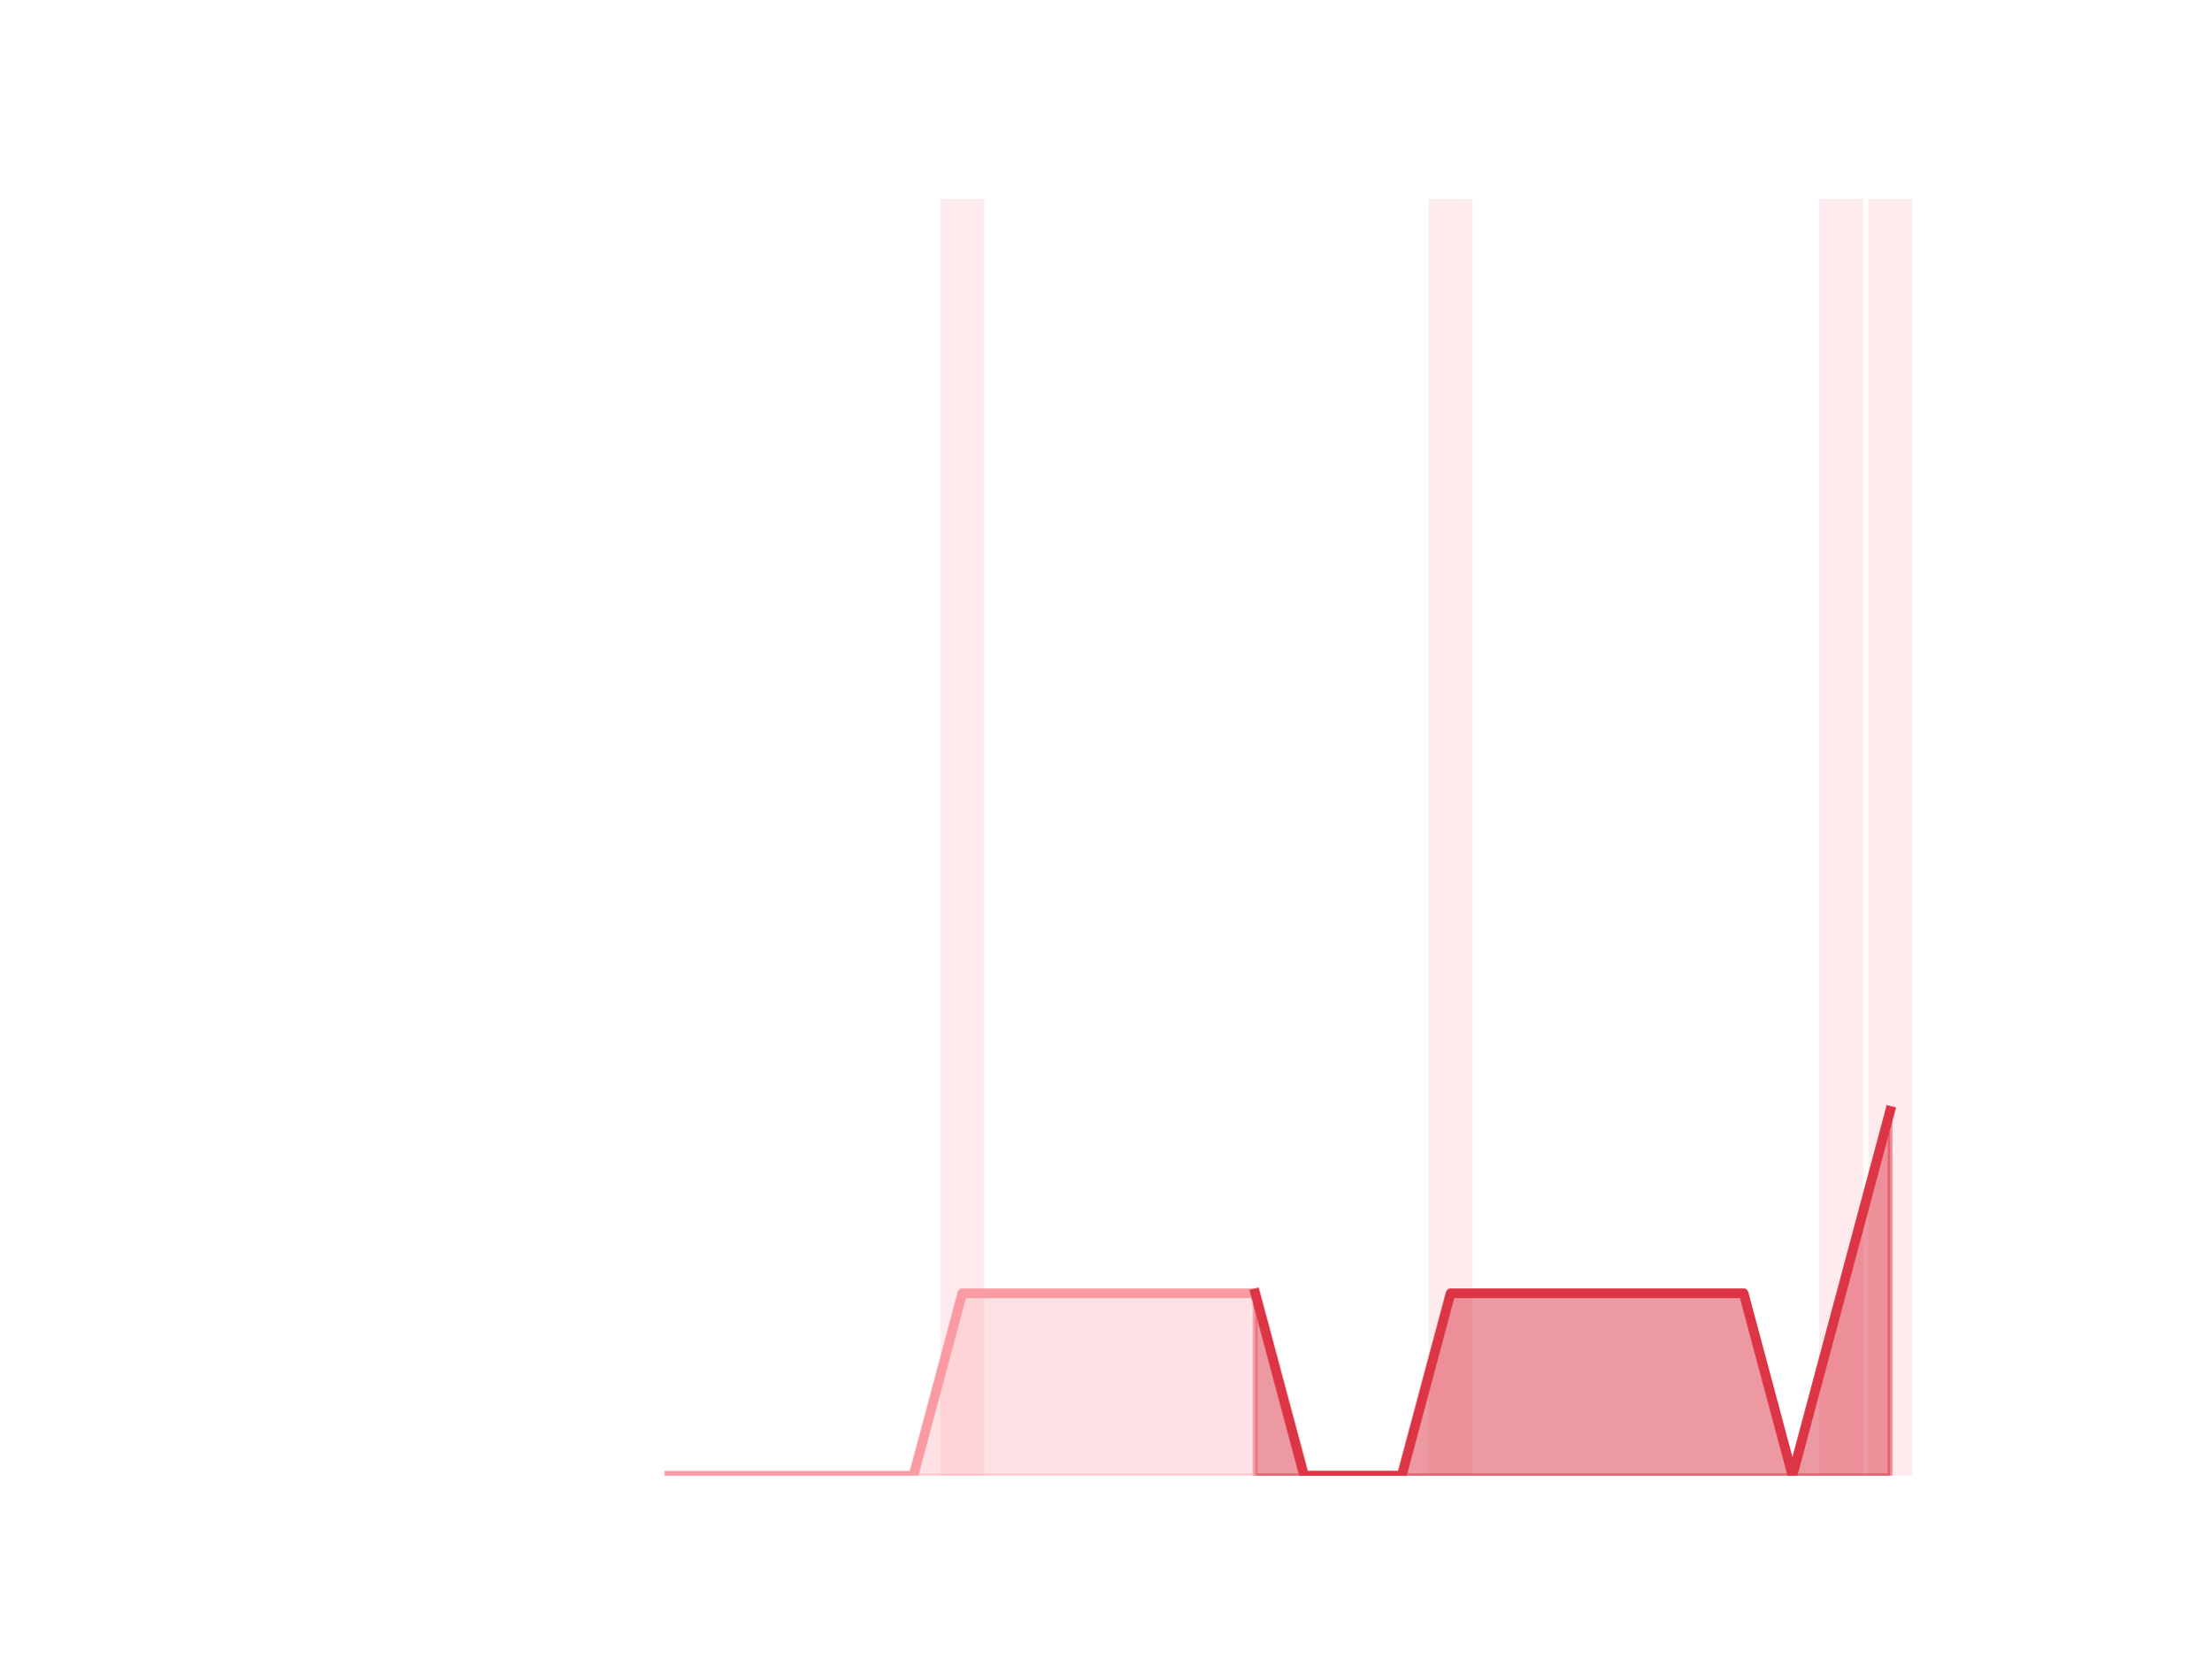
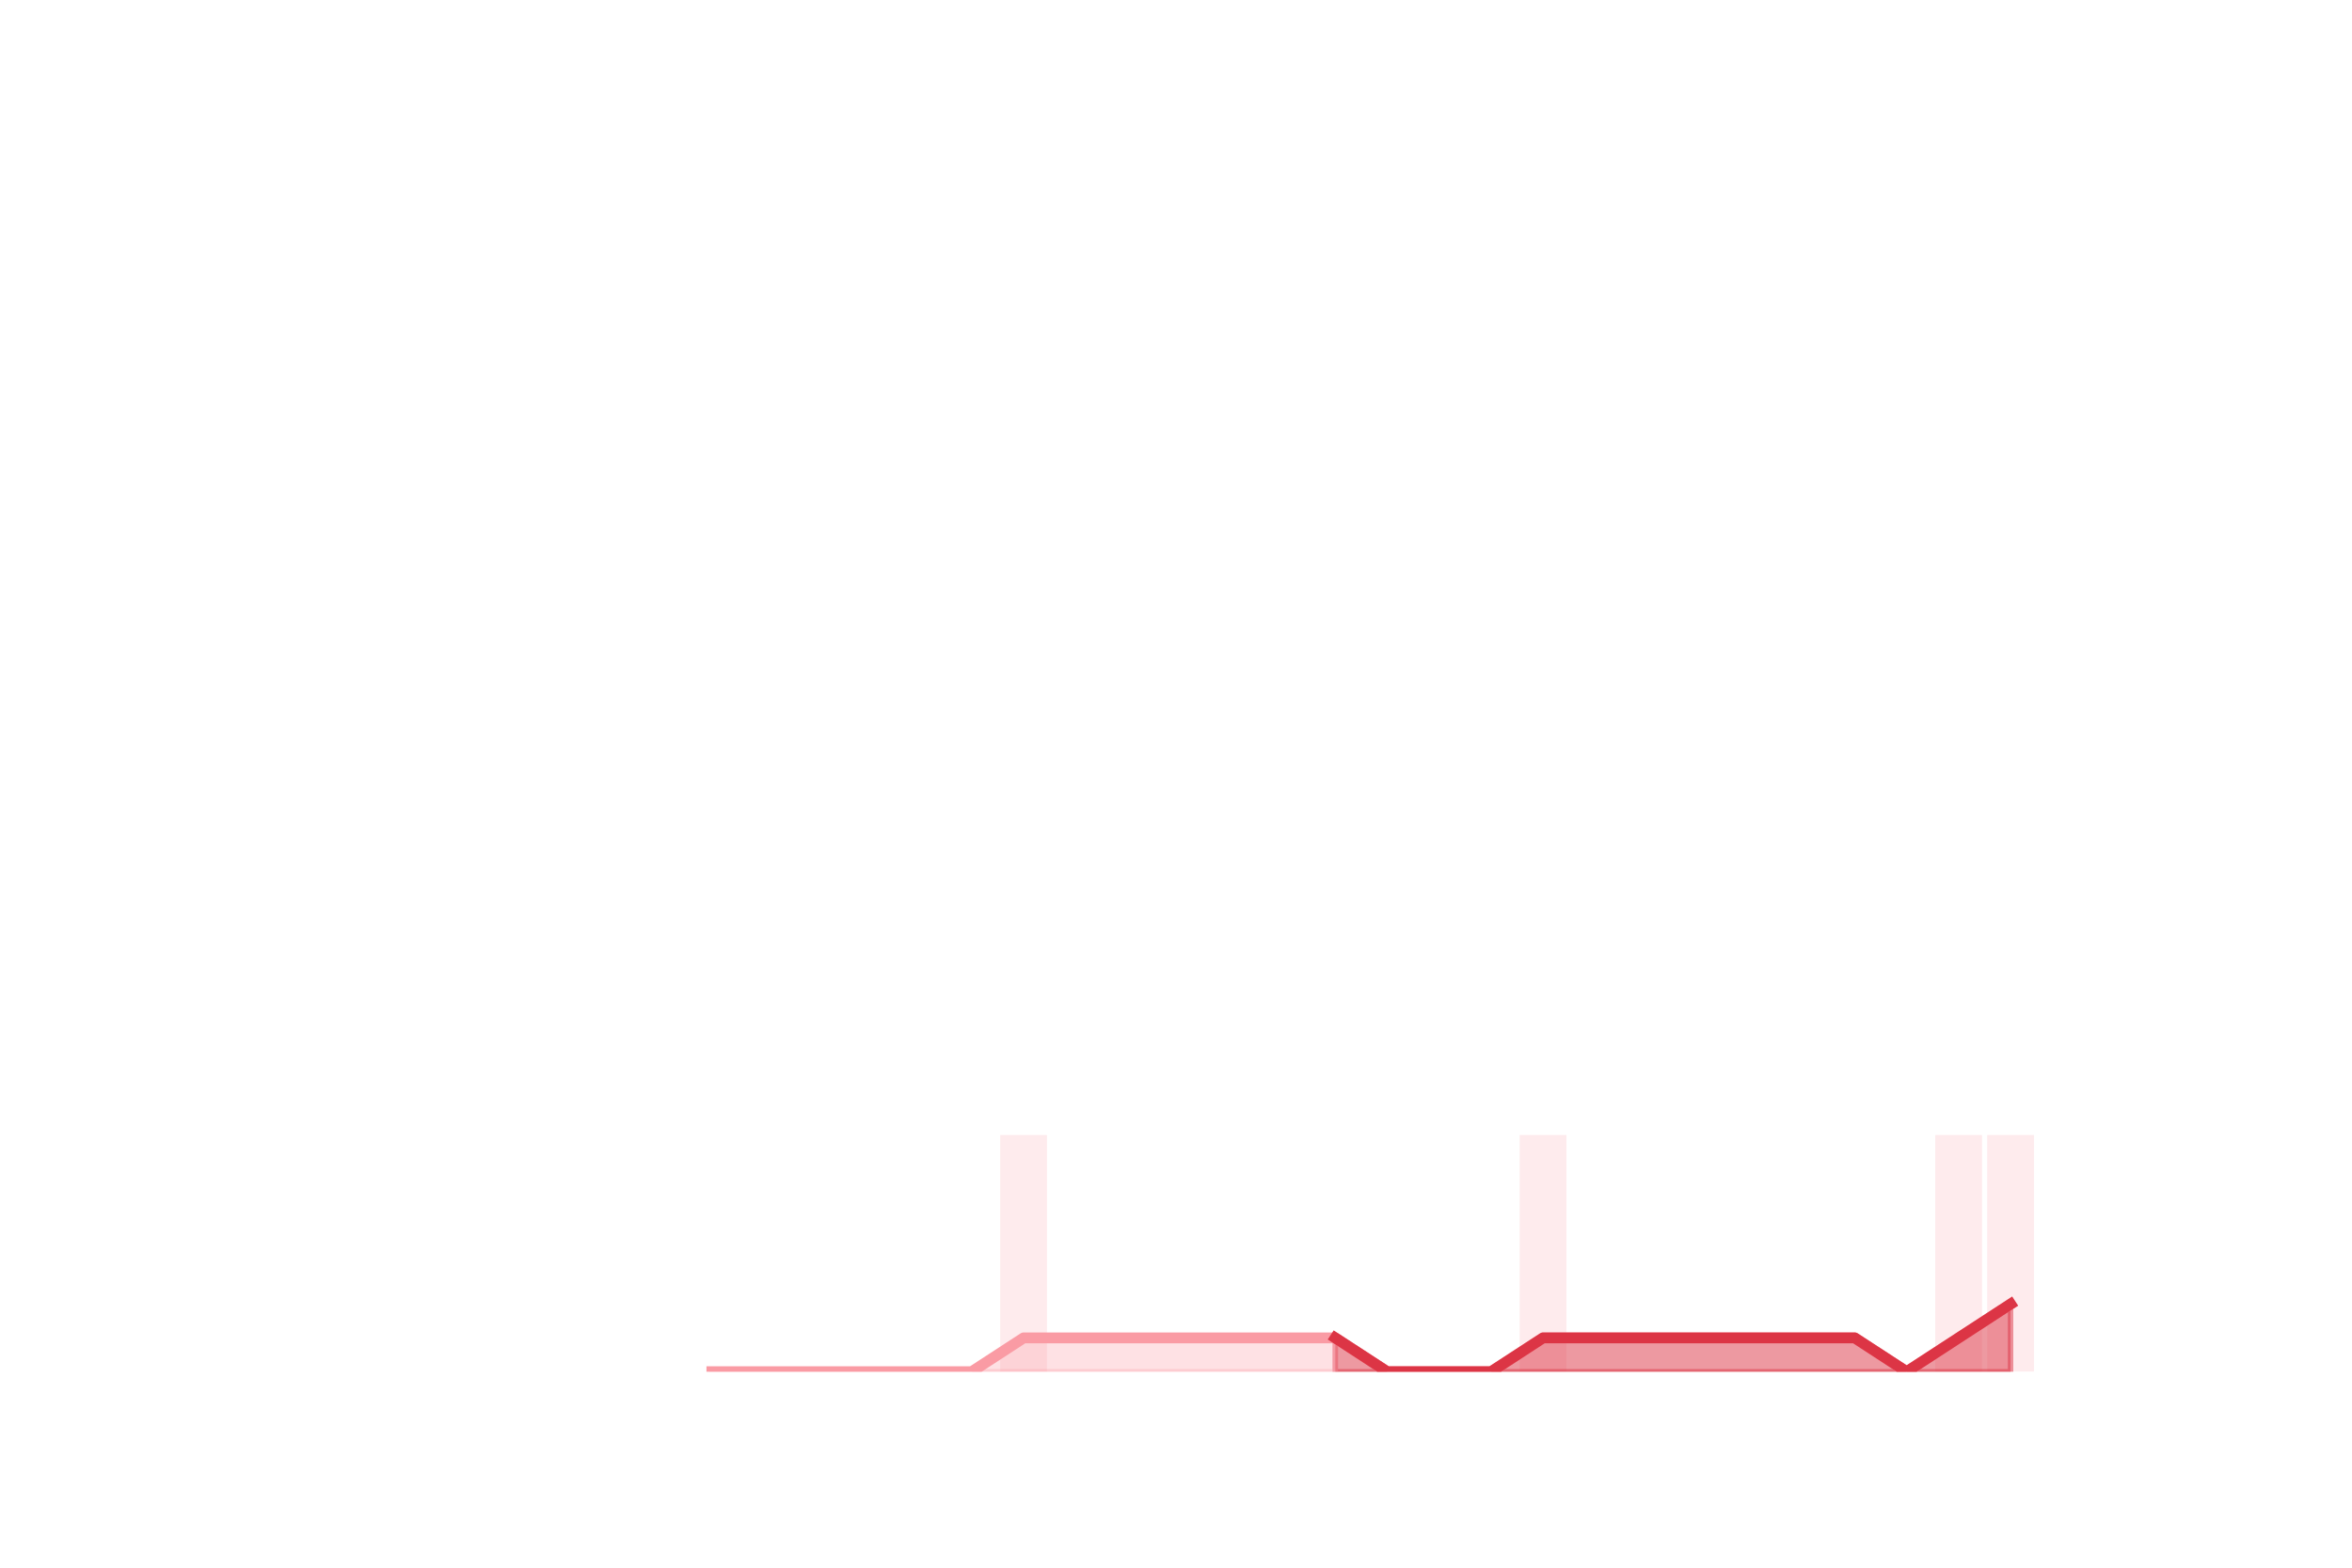
- <svg xmlns="http://www.w3.org/2000/svg" xmlns:xlink="http://www.w3.org/1999/xlink" height="345.6pt" version="1.1" viewBox="0 0 460.8 345.6" width="460.8pt">
+ <svg xmlns="http://www.w3.org/2000/svg" xmlns:xlink="http://www.w3.org/1999/xlink" height="288pt" version="1.1" viewBox="0 0 432 288" width="432pt">
  <defs>
    <style type="text/css">
*{stroke-linecap:butt;stroke-linejoin:round;}
  </style>
  </defs>
  <g id="figure_1">
    <g id="patch_1">
-       <path d="M 0 345.6  L 460.8 345.6  L 460.8 0  L 0 0  z " style="fill:none;" />
+       <path d="M 0 288  L 432 288  L 432 0  L 0 0  z " style="fill:none;" />
    </g>
    <g id="axes_1">
      <g id="patch_2">
-         <path clip-path="url(#p234b8c0a7a)" d="M 73.833 307.584  L 82.992 307.584  L 82.992 307.584  L 73.833 307.584  z " style="fill:#fa9ba4;opacity:0.2;" />
+         <path clip-path="url(#p60dc55de6b)" d="M 69.218 252  L 77.805 252  L 77.805 252  L 69.218 252  z " style="fill:#fa9ba4;opacity:0.2;" />
      </g>
      <g id="patch_3">
-         <path clip-path="url(#p234b8c0a7a)" d="M 84.01 307.584  L 93.17 307.584  L 93.17 307.584  L 84.01 307.584  z " style="fill:#fa9ba4;opacity:0.2;" />
+         <path clip-path="url(#p60dc55de6b)" d="M 78.759 252  L 87.346 252  L 87.346 252  L 78.759 252  z " style="fill:#fa9ba4;opacity:0.2;" />
      </g>
      <g id="patch_4">
-         <path clip-path="url(#p234b8c0a7a)" d="M 94.187 307.584  L 103.347 307.584  L 103.347 307.584  L 94.187 307.584  z " style="fill:#fa9ba4;opacity:0.2;" />
+         <path clip-path="url(#p60dc55de6b)" d="M 88.301 252  L 96.888 252  L 96.888 252  L 88.301 252  z " style="fill:#fa9ba4;opacity:0.2;" />
      </g>
      <g id="patch_5">
-         <path clip-path="url(#p234b8c0a7a)" d="M 104.365 307.584  L 113.524 307.584  L 113.524 307.584  L 104.365 307.584  z " style="fill:#fa9ba4;opacity:0.2;" />
+         <path clip-path="url(#p60dc55de6b)" d="M 97.842 252  L 106.429 252  L 106.429 252  L 97.842 252  z " style="fill:#fa9ba4;opacity:0.2;" />
      </g>
      <g id="patch_6">
-         <path clip-path="url(#p234b8c0a7a)" d="M 114.542 307.584  L 123.701 307.584  L 123.701 307.584  L 114.542 307.584  z " style="fill:#fa9ba4;opacity:0.2;" />
+         <path clip-path="url(#p60dc55de6b)" d="M 107.383 252  L 115.97 252  L 115.97 252  L 107.383 252  z " style="fill:#fa9ba4;opacity:0.2;" />
      </g>
      <g id="patch_7">
-         <path clip-path="url(#p234b8c0a7a)" d="M 124.719 307.584  L 133.879 307.584  L 133.879 307.584  L 124.719 307.584  z " style="fill:#fa9ba4;opacity:0.2;" />
+         <path clip-path="url(#p60dc55de6b)" d="M 116.924 252  L 125.511 252  L 125.511 252  L 116.924 252  z " style="fill:#fa9ba4;opacity:0.2;" />
      </g>
      <g id="patch_8">
-         <path clip-path="url(#p234b8c0a7a)" d="M 134.896 307.584  L 144.056 307.584  L 144.056 307.584  L 134.896 307.584  z " style="fill:#fa9ba4;opacity:0.2;" />
+         <path clip-path="url(#p60dc55de6b)" d="M 126.465 252  L 135.052 252  L 135.052 252  L 126.465 252  z " style="fill:#fa9ba4;opacity:0.2;" />
      </g>
      <g id="patch_9">
-         <path clip-path="url(#p234b8c0a7a)" d="M 145.074 307.584  L 154.233 307.584  L 154.233 307.584  L 145.074 307.584  z " style="fill:#fa9ba4;opacity:0.2;" />
+         <path clip-path="url(#p60dc55de6b)" d="M 136.006 252  L 144.594 252  L 144.594 252  L 136.006 252  z " style="fill:#fa9ba4;opacity:0.2;" />
      </g>
      <g id="patch_10">
-         <path clip-path="url(#p234b8c0a7a)" d="M 155.251 307.584  L 164.41 307.584  L 164.41 307.584  L 155.251 307.584  z " style="fill:#fa9ba4;opacity:0.2;" />
+         <path clip-path="url(#p60dc55de6b)" d="M 145.548 252  L 154.135 252  L 154.135 252  L 145.548 252  z " style="fill:#fa9ba4;opacity:0.2;" />
      </g>
      <g id="patch_11">
-         <path clip-path="url(#p234b8c0a7a)" d="M 165.428 307.584  L 174.588 307.584  L 174.588 307.584  L 165.428 307.584  z " style="fill:#fa9ba4;opacity:0.2;" />
+         <path clip-path="url(#p60dc55de6b)" d="M 155.089 252  L 163.676 252  L 163.676 252  L 155.089 252  z " style="fill:#fa9ba4;opacity:0.2;" />
      </g>
      <g id="patch_12">
-         <path clip-path="url(#p234b8c0a7a)" d="M 175.605 307.584  L 184.765 307.584  L 184.765 307.584  L 175.605 307.584  z " style="fill:#fa9ba4;opacity:0.2;" />
+         <path clip-path="url(#p60dc55de6b)" d="M 164.63 252  L 173.217 252  L 173.217 252  L 164.63 252  z " style="fill:#fa9ba4;opacity:0.2;" />
      </g>
      <g id="patch_13">
-         <path clip-path="url(#p234b8c0a7a)" d="M 185.783 307.584  L 194.942 307.584  L 194.942 307.584  L 185.783 307.584  z " style="fill:#fa9ba4;opacity:0.2;" />
+         <path clip-path="url(#p60dc55de6b)" d="M 174.171 252  L 182.758 252  L 182.758 252  L 174.171 252  z " style="fill:#fa9ba4;opacity:0.2;" />
      </g>
      <g id="patch_14">
-         <path clip-path="url(#p234b8c0a7a)" d="M 195.96 307.584  L 205.119 307.584  L 205.119 41.472  L 195.96 41.472  z " style="fill:#fa9ba4;opacity:0.2;" />
+         <path clip-path="url(#p60dc55de6b)" d="M 183.712 252  L 192.299 252  L 192.299 208.512  L 183.712 208.512  z " style="fill:#fa9ba4;opacity:0.2;" />
      </g>
      <g id="patch_15">
-         <path clip-path="url(#p234b8c0a7a)" d="M 206.137 307.584  L 215.297 307.584  L 215.297 307.584  L 206.137 307.584  z " style="fill:#fa9ba4;opacity:0.2;" />
+         <path clip-path="url(#p60dc55de6b)" d="M 193.254 252  L 201.841 252  L 201.841 252  L 193.254 252  z " style="fill:#fa9ba4;opacity:0.2;" />
      </g>
      <g id="patch_16">
-         <path clip-path="url(#p234b8c0a7a)" d="M 216.314 307.584  L 225.474 307.584  L 225.474 307.584  L 216.314 307.584  z " style="fill:#fa9ba4;opacity:0.2;" />
+         <path clip-path="url(#p60dc55de6b)" d="M 202.795 252  L 211.382 252  L 211.382 252  L 202.795 252  z " style="fill:#fa9ba4;opacity:0.2;" />
      </g>
      <g id="patch_17">
-         <path clip-path="url(#p234b8c0a7a)" d="M 226.492 307.584  L 235.651 307.584  L 235.651 307.584  L 226.492 307.584  z " style="fill:#fa9ba4;opacity:0.2;" />
+         <path clip-path="url(#p60dc55de6b)" d="M 212.336 252  L 220.923 252  L 220.923 252  L 212.336 252  z " style="fill:#fa9ba4;opacity:0.2;" />
      </g>
      <g id="patch_18">
-         <path clip-path="url(#p234b8c0a7a)" d="M 236.669 307.584  L 245.828 307.584  L 245.828 307.584  L 236.669 307.584  z " style="fill:#fa9ba4;opacity:0.2;" />
+         <path clip-path="url(#p60dc55de6b)" d="M 221.877 252  L 230.464 252  L 230.464 252  L 221.877 252  z " style="fill:#fa9ba4;opacity:0.2;" />
      </g>
      <g id="patch_19">
-         <path clip-path="url(#p234b8c0a7a)" d="M 246.846 307.584  L 256.006 307.584  L 256.006 307.584  L 246.846 307.584  z " style="fill:#fa9ba4;opacity:0.2;" />
+         <path clip-path="url(#p60dc55de6b)" d="M 231.418 252  L 240.005 252  L 240.005 252  L 231.418 252  z " style="fill:#fa9ba4;opacity:0.2;" />
      </g>
      <g id="patch_20">
-         <path clip-path="url(#p234b8c0a7a)" d="M 257.023 307.584  L 266.183 307.584  L 266.183 307.584  L 257.023 307.584  z " style="fill:#fa9ba4;opacity:0.2;" />
+         <path clip-path="url(#p60dc55de6b)" d="M 240.959 252  L 249.546 252  L 249.546 252  L 240.959 252  z " style="fill:#fa9ba4;opacity:0.2;" />
      </g>
      <g id="patch_21">
-         <path clip-path="url(#p234b8c0a7a)" d="M 267.201 307.584  L 276.36 307.584  L 276.36 307.584  L 267.201 307.584  z " style="fill:#fa9ba4;opacity:0.2;" />
+         <path clip-path="url(#p60dc55de6b)" d="M 250.501 252  L 259.088 252  L 259.088 252  L 250.501 252  z " style="fill:#fa9ba4;opacity:0.2;" />
      </g>
      <g id="patch_22">
-         <path clip-path="url(#p234b8c0a7a)" d="M 277.378 307.584  L 286.537 307.584  L 286.537 307.584  L 277.378 307.584  z " style="fill:#fa9ba4;opacity:0.2;" />
+         <path clip-path="url(#p60dc55de6b)" d="M 260.042 252  L 268.629 252  L 268.629 252  L 260.042 252  z " style="fill:#fa9ba4;opacity:0.2;" />
      </g>
      <g id="patch_23">
-         <path clip-path="url(#p234b8c0a7a)" d="M 287.555 307.584  L 296.715 307.584  L 296.715 307.584  L 287.555 307.584  z " style="fill:#fa9ba4;opacity:0.2;" />
+         <path clip-path="url(#p60dc55de6b)" d="M 269.583 252  L 278.17 252  L 278.17 252  L 269.583 252  z " style="fill:#fa9ba4;opacity:0.2;" />
      </g>
      <g id="patch_24">
-         <path clip-path="url(#p234b8c0a7a)" d="M 297.732 307.584  L 306.892 307.584  L 306.892 41.472  L 297.732 41.472  z " style="fill:#fa9ba4;opacity:0.2;" />
+         <path clip-path="url(#p60dc55de6b)" d="M 279.124 252  L 287.711 252  L 287.711 208.512  L 279.124 208.512  z " style="fill:#fa9ba4;opacity:0.2;" />
      </g>
      <g id="patch_25">
-         <path clip-path="url(#p234b8c0a7a)" d="M 307.91 307.584  L 317.069 307.584  L 317.069 307.584  L 307.91 307.584  z " style="fill:#fa9ba4;opacity:0.2;" />
+         <path clip-path="url(#p60dc55de6b)" d="M 288.665 252  L 297.252 252  L 297.252 252  L 288.665 252  z " style="fill:#fa9ba4;opacity:0.2;" />
      </g>
      <g id="patch_26">
-         <path clip-path="url(#p234b8c0a7a)" d="M 318.087 307.584  L 327.246 307.584  L 327.246 307.584  L 318.087 307.584  z " style="fill:#fa9ba4;opacity:0.2;" />
+         <path clip-path="url(#p60dc55de6b)" d="M 298.206 252  L 306.794 252  L 306.794 252  L 298.206 252  z " style="fill:#fa9ba4;opacity:0.2;" />
      </g>
      <g id="patch_27">
-         <path clip-path="url(#p234b8c0a7a)" d="M 328.264 307.584  L 337.424 307.584  L 337.424 307.584  L 328.264 307.584  z " style="fill:#fa9ba4;opacity:0.2;" />
+         <path clip-path="url(#p60dc55de6b)" d="M 307.748 252  L 316.335 252  L 316.335 252  L 307.748 252  z " style="fill:#fa9ba4;opacity:0.2;" />
      </g>
      <g id="patch_28">
-         <path clip-path="url(#p234b8c0a7a)" d="M 338.441 307.584  L 347.601 307.584  L 347.601 307.584  L 338.441 307.584  z " style="fill:#fa9ba4;opacity:0.2;" />
+         <path clip-path="url(#p60dc55de6b)" d="M 317.289 252  L 325.876 252  L 325.876 252  L 317.289 252  z " style="fill:#fa9ba4;opacity:0.2;" />
      </g>
      <g id="patch_29">
-         <path clip-path="url(#p234b8c0a7a)" d="M 348.619 307.584  L 357.778 307.584  L 357.778 307.584  L 348.619 307.584  z " style="fill:#fa9ba4;opacity:0.2;" />
+         <path clip-path="url(#p60dc55de6b)" d="M 326.83 252  L 335.417 252  L 335.417 252  L 326.83 252  z " style="fill:#fa9ba4;opacity:0.2;" />
      </g>
      <g id="patch_30">
-         <path clip-path="url(#p234b8c0a7a)" d="M 358.796 307.584  L 367.955 307.584  L 367.955 307.584  L 358.796 307.584  z " style="fill:#fa9ba4;opacity:0.2;" />
+         <path clip-path="url(#p60dc55de6b)" d="M 336.371 252  L 344.958 252  L 344.958 252  L 336.371 252  z " style="fill:#fa9ba4;opacity:0.2;" />
      </g>
      <g id="patch_31">
-         <path clip-path="url(#p234b8c0a7a)" d="M 368.973 307.584  L 378.133 307.584  L 378.133 307.584  L 368.973 307.584  z " style="fill:#fa9ba4;opacity:0.2;" />
+         <path clip-path="url(#p60dc55de6b)" d="M 345.912 252  L 354.499 252  L 354.499 252  L 345.912 252  z " style="fill:#fa9ba4;opacity:0.2;" />
      </g>
      <g id="patch_32">
-         <path clip-path="url(#p234b8c0a7a)" d="M 379.15 307.584  L 388.31 307.584  L 388.31 41.472  L 379.15 41.472  z " style="fill:#fa9ba4;opacity:0.2;" />
+         <path clip-path="url(#p60dc55de6b)" d="M 355.454 252  L 364.041 252  L 364.041 208.512  L 355.454 208.512  z " style="fill:#fa9ba4;opacity:0.2;" />
      </g>
      <g id="patch_33">
-         <path clip-path="url(#p234b8c0a7a)" d="M 389.328 307.584  L 398.487 307.584  L 398.487 41.472  L 389.328 41.472  z " style="fill:#fa9ba4;opacity:0.2;" />
+         <path clip-path="url(#p60dc55de6b)" d="M 364.995 252  L 373.582 252  L 373.582 208.512  L 364.995 208.512  z " style="fill:#fa9ba4;opacity:0.2;" />
      </g>
      <g id="matplotlib.axis_1" />
      <g id="matplotlib.axis_2" />
      <g id="PolyCollection_1">
        <defs>
-           <path d="M 261.603 -76.032  L 261.603 -38.016  L 271.78 -38.016  L 281.958 -38.016  L 292.135 -38.016  L 302.312 -38.016  L 312.489 -38.016  L 322.667 -38.016  L 332.844 -38.016  L 343.021 -38.016  L 353.198 -38.016  L 363.376 -38.016  L 373.553 -38.016  L 383.73 -38.016  L 393.908 -38.016  L 393.908 -114.048  L 393.908 -114.048  L 383.73 -76.032  L 373.553 -38.016  L 363.376 -76.032  L 353.198 -76.032  L 343.021 -76.032  L 332.844 -76.032  L 322.667 -76.032  L 312.489 -76.032  L 302.312 -76.032  L 292.135 -38.016  L 281.958 -38.016  L 271.78 -38.016  L 261.603 -76.032  z " id="m74ca816243" style="stroke:#dc3545;stroke-opacity:0.5;" />
+           <path d="M 245.253 -42.213  L 245.253 -36  L 254.794 -36  L 264.335 -36  L 273.876 -36  L 283.418 -36  L 292.959 -36  L 302.5 -36  L 312.041 -36  L 321.582 -36  L 331.124 -36  L 340.665 -36  L 350.206 -36  L 359.747 -36  L 369.288 -36  L 369.288 -48.425  L 369.288 -48.425  L 359.747 -42.213  L 350.206 -36  L 340.665 -42.213  L 331.124 -42.213  L 321.582 -42.213  L 312.041 -42.213  L 302.5 -42.213  L 292.959 -42.213  L 283.418 -42.213  L 273.876 -36  L 264.335 -36  L 254.794 -36  L 245.253 -42.213  z " id="m5db8434625" style="stroke:#dc3545;stroke-opacity:0.5;" />
        </defs>
-         <g clip-path="url(#p234b8c0a7a)">
-           <use style="fill:#dc3545;fill-opacity:0.5;stroke:#dc3545;stroke-opacity:0.5;" x="0" xlink:href="#m74ca816243" y="345.6" />
+         <g clip-path="url(#p60dc55de6b)">
+           <use style="fill:#dc3545;fill-opacity:0.5;stroke:#dc3545;stroke-opacity:0.5;" x="0" xlink:href="#m5db8434625" y="288" />
        </g>
      </g>
      <g id="PolyCollection_2">
        <defs>
-           <path d="M 139.476 -38.016  L 139.476 -38.016  L 149.653 -38.016  L 159.831 -38.016  L 170.008 -38.016  L 180.185 -38.016  L 190.362 -38.016  L 200.54 -38.016  L 210.717 -38.016  L 220.894 -38.016  L 231.071 -38.016  L 241.249 -38.016  L 251.426 -38.016  L 261.603 -38.016  L 261.603 -76.032  L 261.603 -76.032  L 251.426 -76.032  L 241.249 -76.032  L 231.071 -76.032  L 220.894 -76.032  L 210.717 -76.032  L 200.54 -76.032  L 190.362 -38.016  L 180.185 -38.016  L 170.008 -38.016  L 159.831 -38.016  L 149.653 -38.016  L 139.476 -38.016  z " id="m674c5c7848" style="stroke:#fa9ba4;stroke-opacity:0.3;" />
+           <path d="M 130.759 -36  L 130.759 -36  L 140.3 -36  L 149.841 -36  L 159.382 -36  L 168.924 -36  L 178.465 -36  L 188.006 -36  L 197.547 -36  L 207.088 -36  L 216.629 -36  L 226.171 -36  L 235.712 -36  L 245.253 -36  L 245.253 -42.213  L 245.253 -42.213  L 235.712 -42.213  L 226.171 -42.213  L 216.629 -42.213  L 207.088 -42.213  L 197.547 -42.213  L 188.006 -42.213  L 178.465 -36  L 168.924 -36  L 159.382 -36  L 149.841 -36  L 140.3 -36  L 130.759 -36  z " id="m6b2752f194" style="stroke:#fa9ba4;stroke-opacity:0.3;" />
        </defs>
-         <g clip-path="url(#p234b8c0a7a)">
-           <use style="fill:#fa9ba4;fill-opacity:0.3;stroke:#fa9ba4;stroke-opacity:0.3;" x="0" xlink:href="#m674c5c7848" y="345.6" />
+         <g clip-path="url(#p60dc55de6b)">
+           <use style="fill:#fa9ba4;fill-opacity:0.3;stroke:#fa9ba4;stroke-opacity:0.3;" x="0" xlink:href="#m6b2752f194" y="288" />
        </g>
      </g>
      <g id="line2d_1">
-         <path clip-path="url(#p234b8c0a7a)" d="M 139.476 307.584  L 149.653 307.584  L 159.831 307.584  L 170.008 307.584  L 180.185 307.584  L 190.362 307.584  L 200.54 269.568  L 210.717 269.568  L 220.894 269.568  L 231.071 269.568  L 241.249 269.568  L 251.426 269.568  L 261.603 269.568  L 271.78 307.584  L 281.958 307.584  L 292.135 307.584  L 302.312 269.568  L 312.489 269.568  L 322.667 269.568  L 332.844 269.568  L 343.021 269.568  L 353.198 269.568  L 363.376 269.568  L 373.553 307.584  L 383.73 269.568  L 393.908 231.552  " style="fill:none;stroke:#fa9ba4;stroke-linecap:square;stroke-width:2;" />
+         <path clip-path="url(#p60dc55de6b)" d="M 130.759 252  L 140.3 252  L 149.841 252  L 159.382 252  L 168.924 252  L 178.465 252  L 188.006 245.787  L 197.547 245.787  L 207.088 245.787  L 216.629 245.787  L 226.171 245.787  L 235.712 245.787  L 245.253 245.787  L 254.794 252  L 264.335 252  L 273.876 252  L 283.418 245.787  L 292.959 245.787  L 302.5 245.787  L 312.041 245.787  L 321.582 245.787  L 331.124 245.787  L 340.665 245.787  L 350.206 252  L 359.747 245.787  L 369.288 239.575  " style="fill:none;stroke:#fa9ba4;stroke-linecap:square;stroke-width:2;" />
      </g>
      <g id="line2d_2">
-         <path clip-path="url(#p234b8c0a7a)" d="M 261.603 269.568  L 271.78 307.584  L 281.958 307.584  L 292.135 307.584  L 302.312 269.568  L 312.489 269.568  L 322.667 269.568  L 332.844 269.568  L 343.021 269.568  L 353.198 269.568  L 363.376 269.568  L 373.553 307.584  L 383.73 269.568  L 393.908 231.552  " style="fill:none;stroke:#dc3545;stroke-linecap:square;stroke-width:2;" />
+         <path clip-path="url(#p60dc55de6b)" d="M 245.253 245.787  L 254.794 252  L 264.335 252  L 273.876 252  L 283.418 245.787  L 292.959 245.787  L 302.5 245.787  L 312.041 245.787  L 321.582 245.787  L 331.124 245.787  L 340.665 245.787  L 350.206 252  L 359.747 245.787  L 369.288 239.575  " style="fill:none;stroke:#dc3545;stroke-linecap:square;stroke-width:2;" />
      </g>
    </g>
  </g>
  <defs>
-     <clipPath id="p234b8c0a7a">
-       <rect height="266.112" width="357.12" x="57.6" y="41.472" />
+     <clipPath id="p60dc55de6b">
+       <rect height="217.44" width="334.8" x="54" y="34.56" />
    </clipPath>
  </defs>
</svg>
